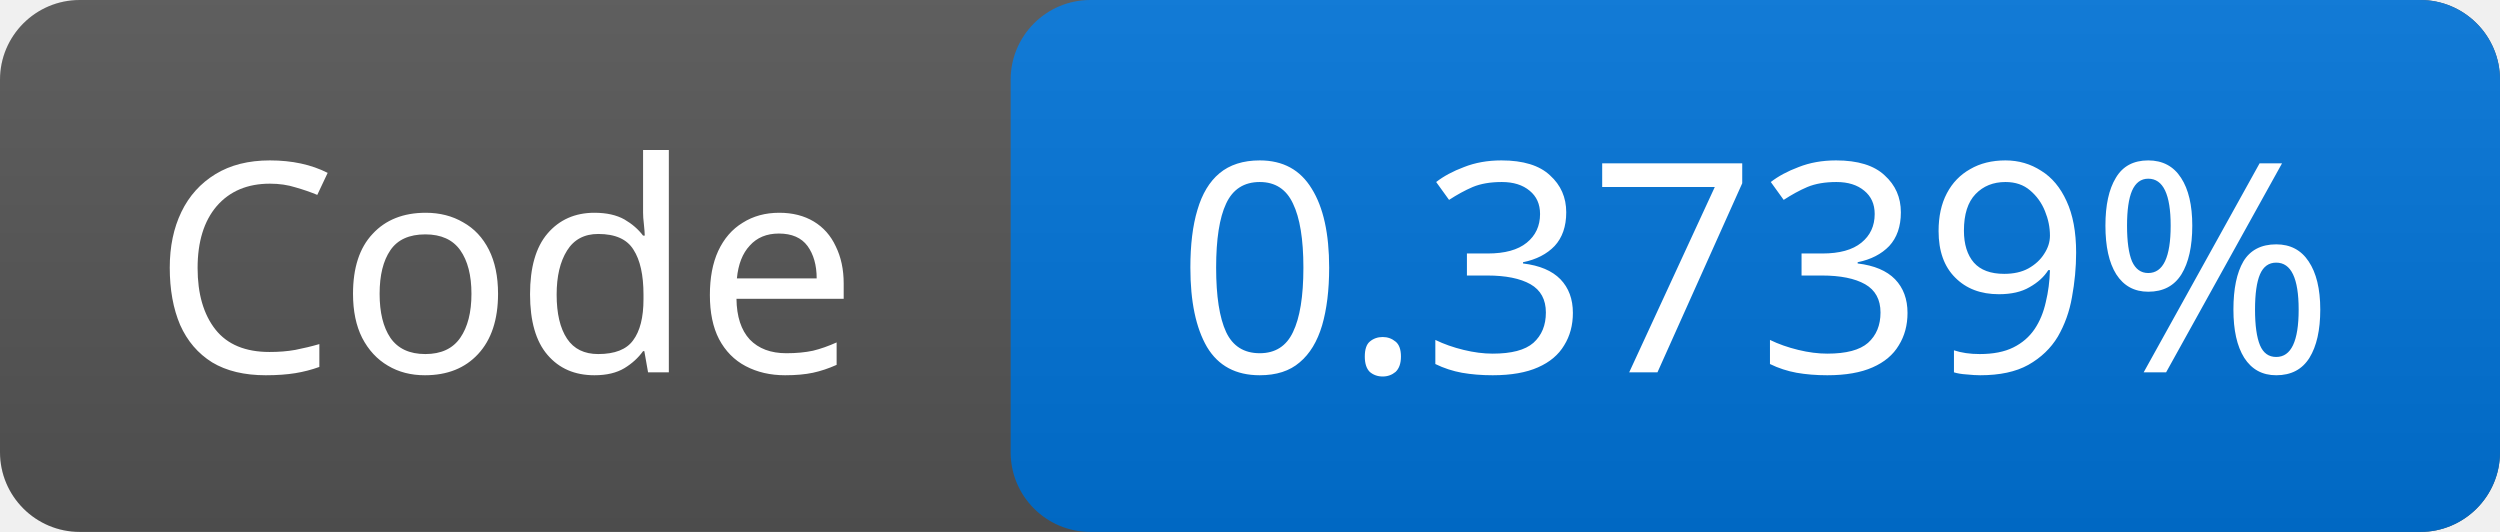
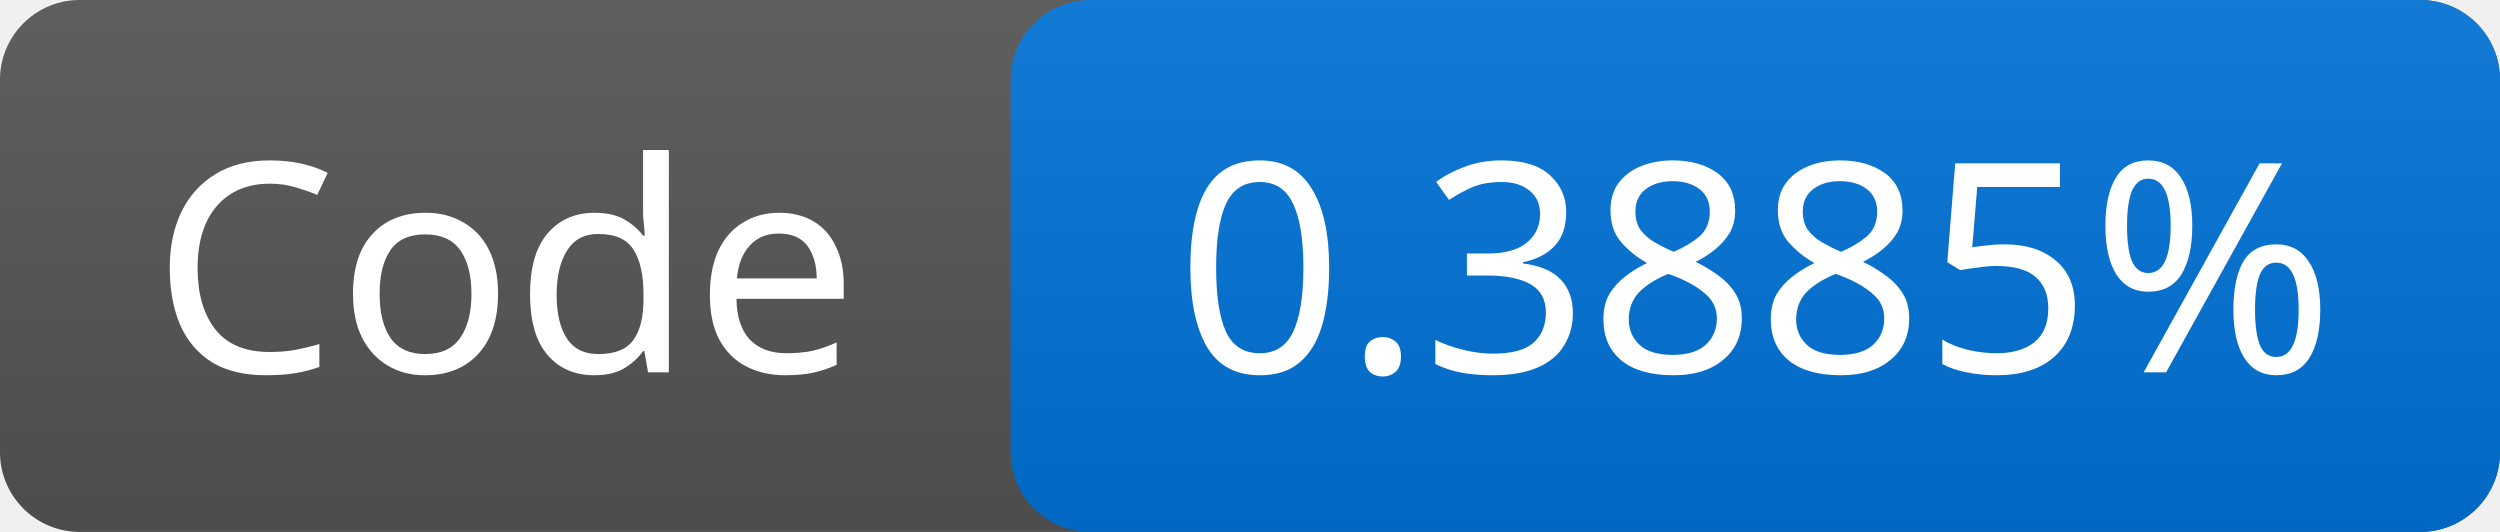
<svg xmlns="http://www.w3.org/2000/svg" width="94" height="20">
  <linearGradient id="g" x2="0" y2="100%">
    <stop offset="0" stop-color="#bbb" stop-opacity=".1" />
    <stop offset="1" stop-opacity=".1" />
  </linearGradient>
  <rect rx="3" width="94" height="20" fill="#555" />
  <rect rx="3" x="38" width="56" height="20" fill="#0074d9" />
  <rect rx="3" width="94" height="20" fill="url(#g)" />
  <g fill="#fff" font-family="Verdana,sans-serif" font-size="11" text-anchor="middle">
    <text x="19.0" y="14">Code</text>
-     <text x="66.0" y="14">0.3739%</text>
+     <text x="66.0" y="14">0.3885%</text>
  </g>
</svg>
